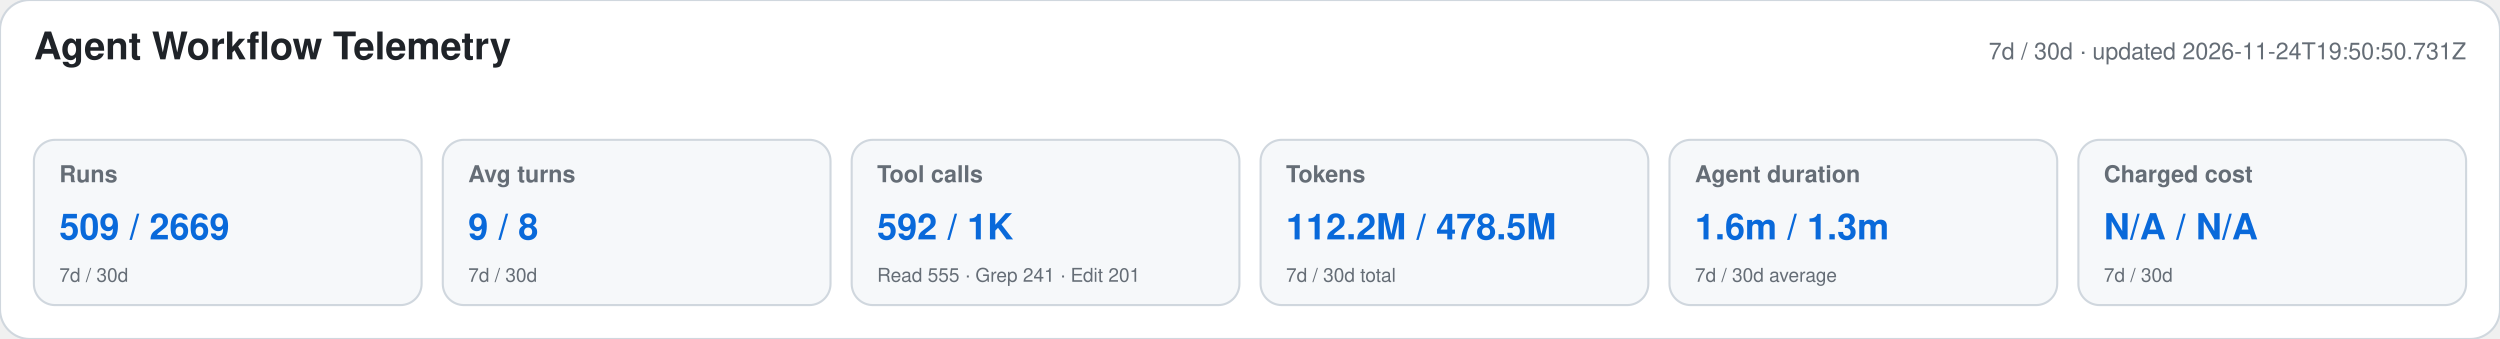
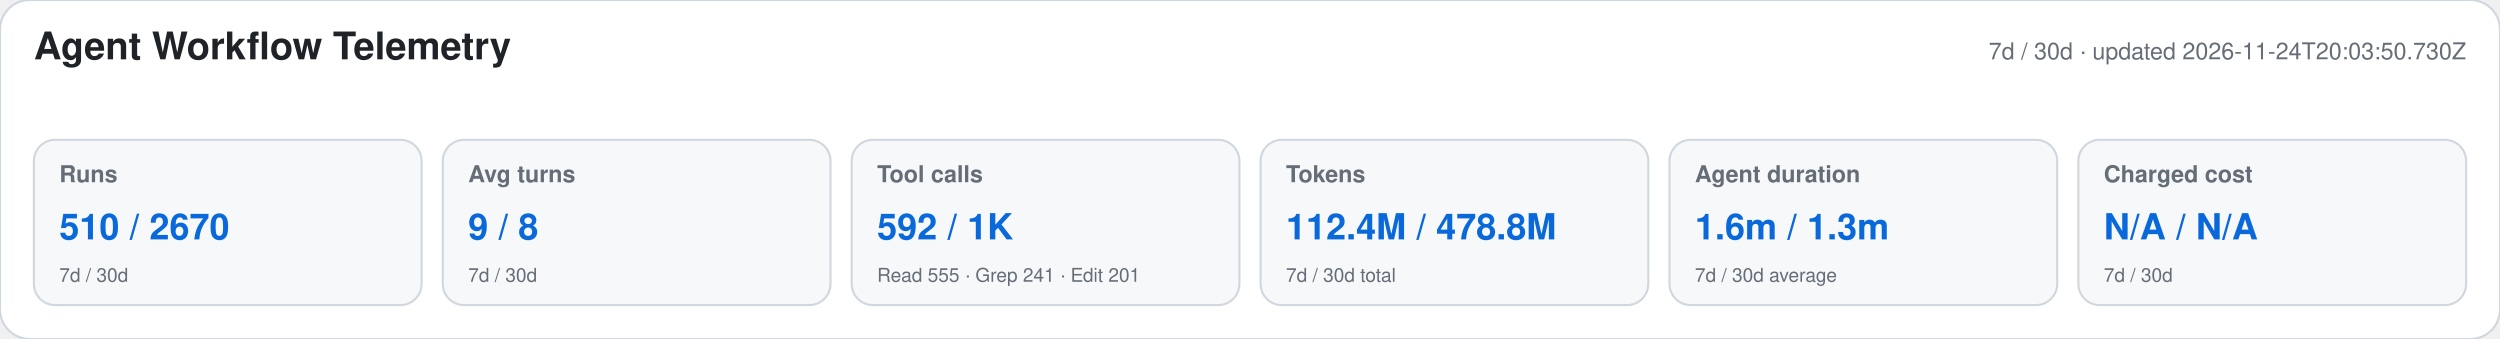
<svg xmlns="http://www.w3.org/2000/svg" width="1180" height="160" viewBox="0 0 1180 160" role="img" aria-labelledby="title desc">
  <style>text{font-family:-apple-system,BlinkMacSystemFont,"Segoe UI",Helvetica,Arial,sans-serif}.heading{font-size:18px;font-weight:650;fill:#1f2328}.meta,.label,.secondary{fill:#656d76}.meta,.label{font-size:11px}.label{font-weight:600}.primary{font-size:17px;font-weight:700;fill:#0969da}.secondary{font-size:9px}</style>
  <rect width="1180" height="160" rx="14" fill="#ffffff" stroke="#d0d7de" />
  <text x="16" y="28" class="heading">Agent Workflow Telemetry</text>
-   <text x="1164" y="28" text-anchor="end" class="meta">7d / 30d · updated 2026-11-24T19:50:50.731Z</text>
+   <text x="1164" y="28" text-anchor="end" class="meta">7d / 30d · updated 2026-11-24T20:03:50.730Z</text>
  <g>
    <rect x="16" y="66" width="183" height="78" rx="10" fill="#f6f8fa" stroke="#d0d7de" />
    <text x="28" y="86" class="label">Runs</text>
-     <text x="28" y="113" class="primary">509 / 2669</text>
+     <text x="28" y="113" class="primary">510 / 2670</text>
    <text x="28" y="133" class="secondary">7d / 30d</text>
  </g>
  <g>
    <rect x="209" y="66" width="183" height="78" rx="10" fill="#f6f8fa" stroke="#d0d7de" />
    <text x="221" y="86" class="label">Avg turns</text>
    <text x="221" y="113" class="primary">9 / 8</text>
    <text x="221" y="133" class="secondary">7d / 30d</text>
  </g>
  <g>
    <rect x="402" y="66" width="183" height="78" rx="10" fill="#f6f8fa" stroke="#d0d7de" />
    <text x="414" y="86" class="label">Tool calls</text>
    <text x="414" y="113" class="primary">592 / 1K</text>
    <text x="414" y="133" class="secondary">Read 555 · Grep 241 · Edit 201</text>
  </g>
  <g>
    <rect x="595" y="66" width="183" height="78" rx="10" fill="#f6f8fa" stroke="#d0d7de" />
    <text x="607" y="86" class="label">Tokens</text>
-     <text x="607" y="113" class="primary">112.2M / 478.5M</text>
+     <text x="607" y="113" class="primary">112.4M / 478.8M</text>
    <text x="607" y="133" class="secondary">7d / 30d total</text>
  </g>
  <g>
    <rect x="788" y="66" width="183" height="78" rx="10" fill="#f6f8fa" stroke="#d0d7de" />
    <text x="800" y="86" class="label">Agent duration</text>
    <text x="800" y="113" class="primary">1.6m / 1.3m</text>
    <text x="800" y="133" class="secondary">7d / 30d average</text>
  </g>
  <g>
    <rect x="981" y="66" width="183" height="78" rx="10" fill="#f6f8fa" stroke="#d0d7de" />
    <text x="993" y="86" class="label">Charged cost</text>
    <text x="993" y="113" class="primary">N/A / N/A</text>
    <text x="993" y="133" class="secondary">7d / 30d</text>
  </g>
</svg>
